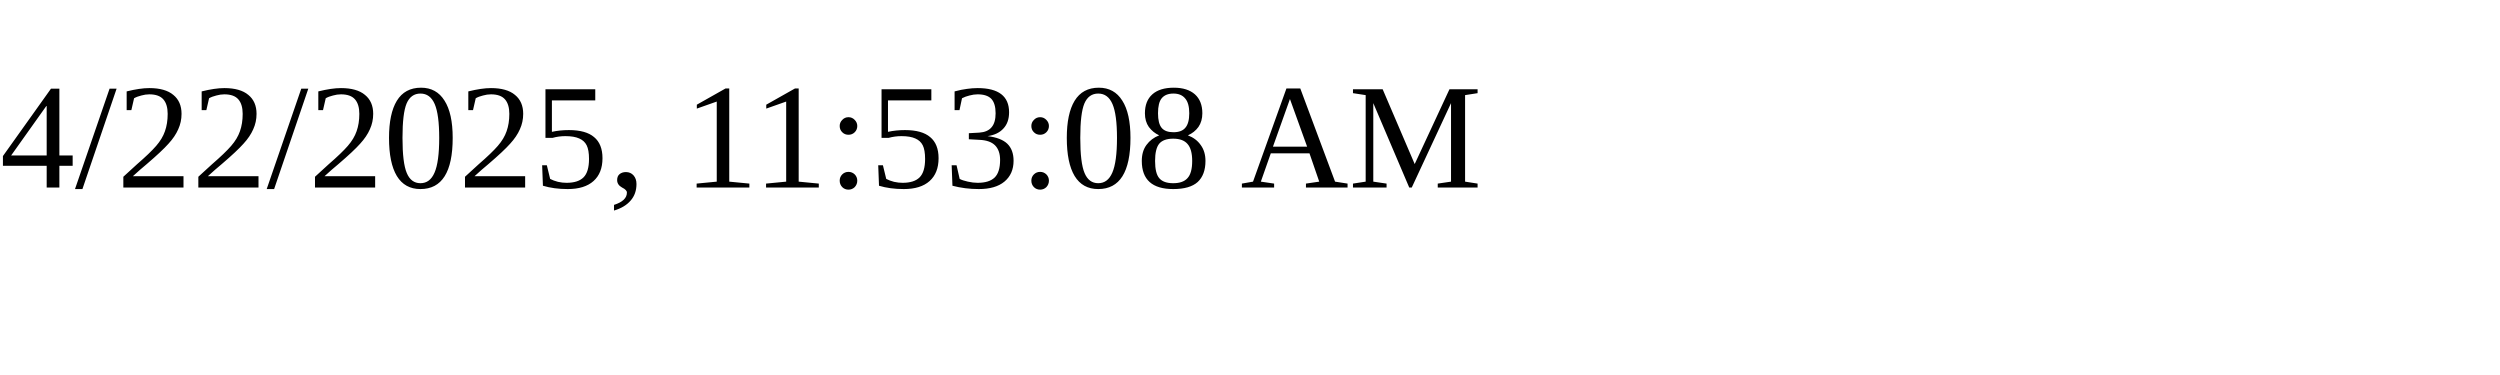
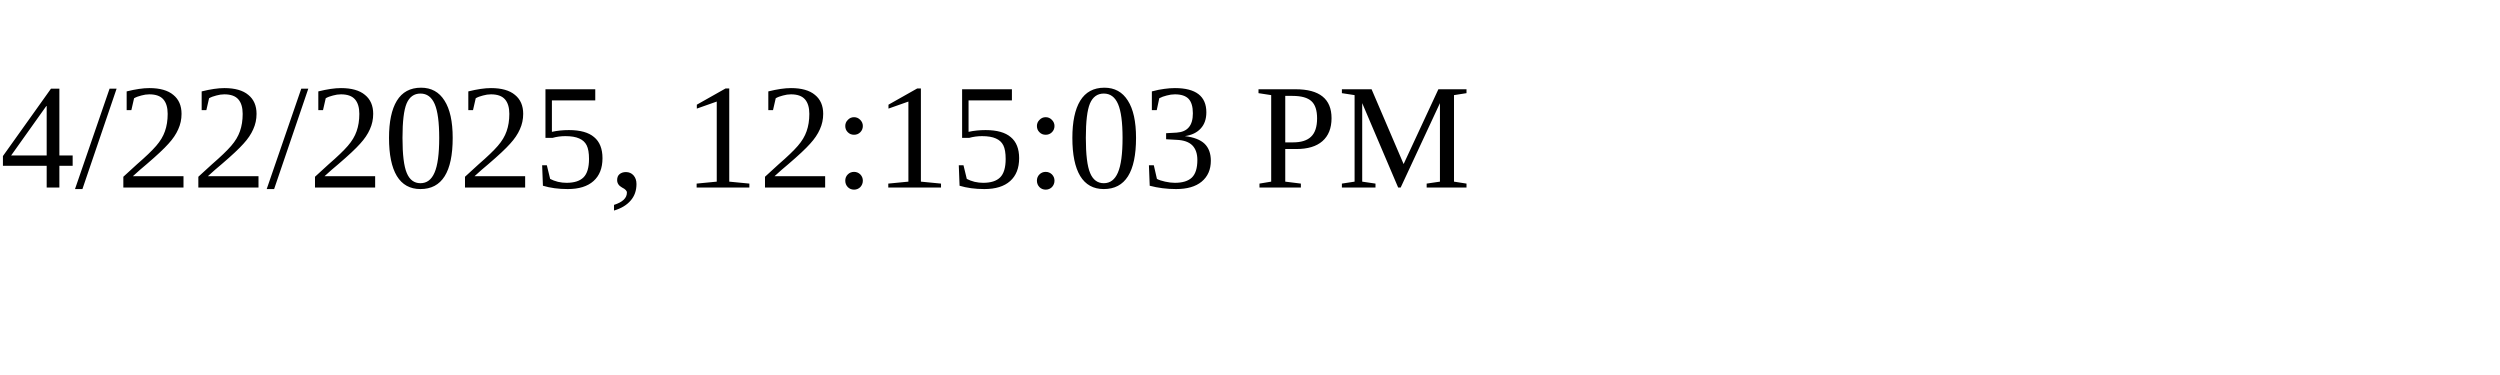
<svg xmlns="http://www.w3.org/2000/svg" height="30" width="200">
-   <text x="0" y="15">4/22/2025, 11:53:08 AM</text>
+   <text x="0" y="15">4/22/2025, 12:15:03 PM</text>
</svg>
